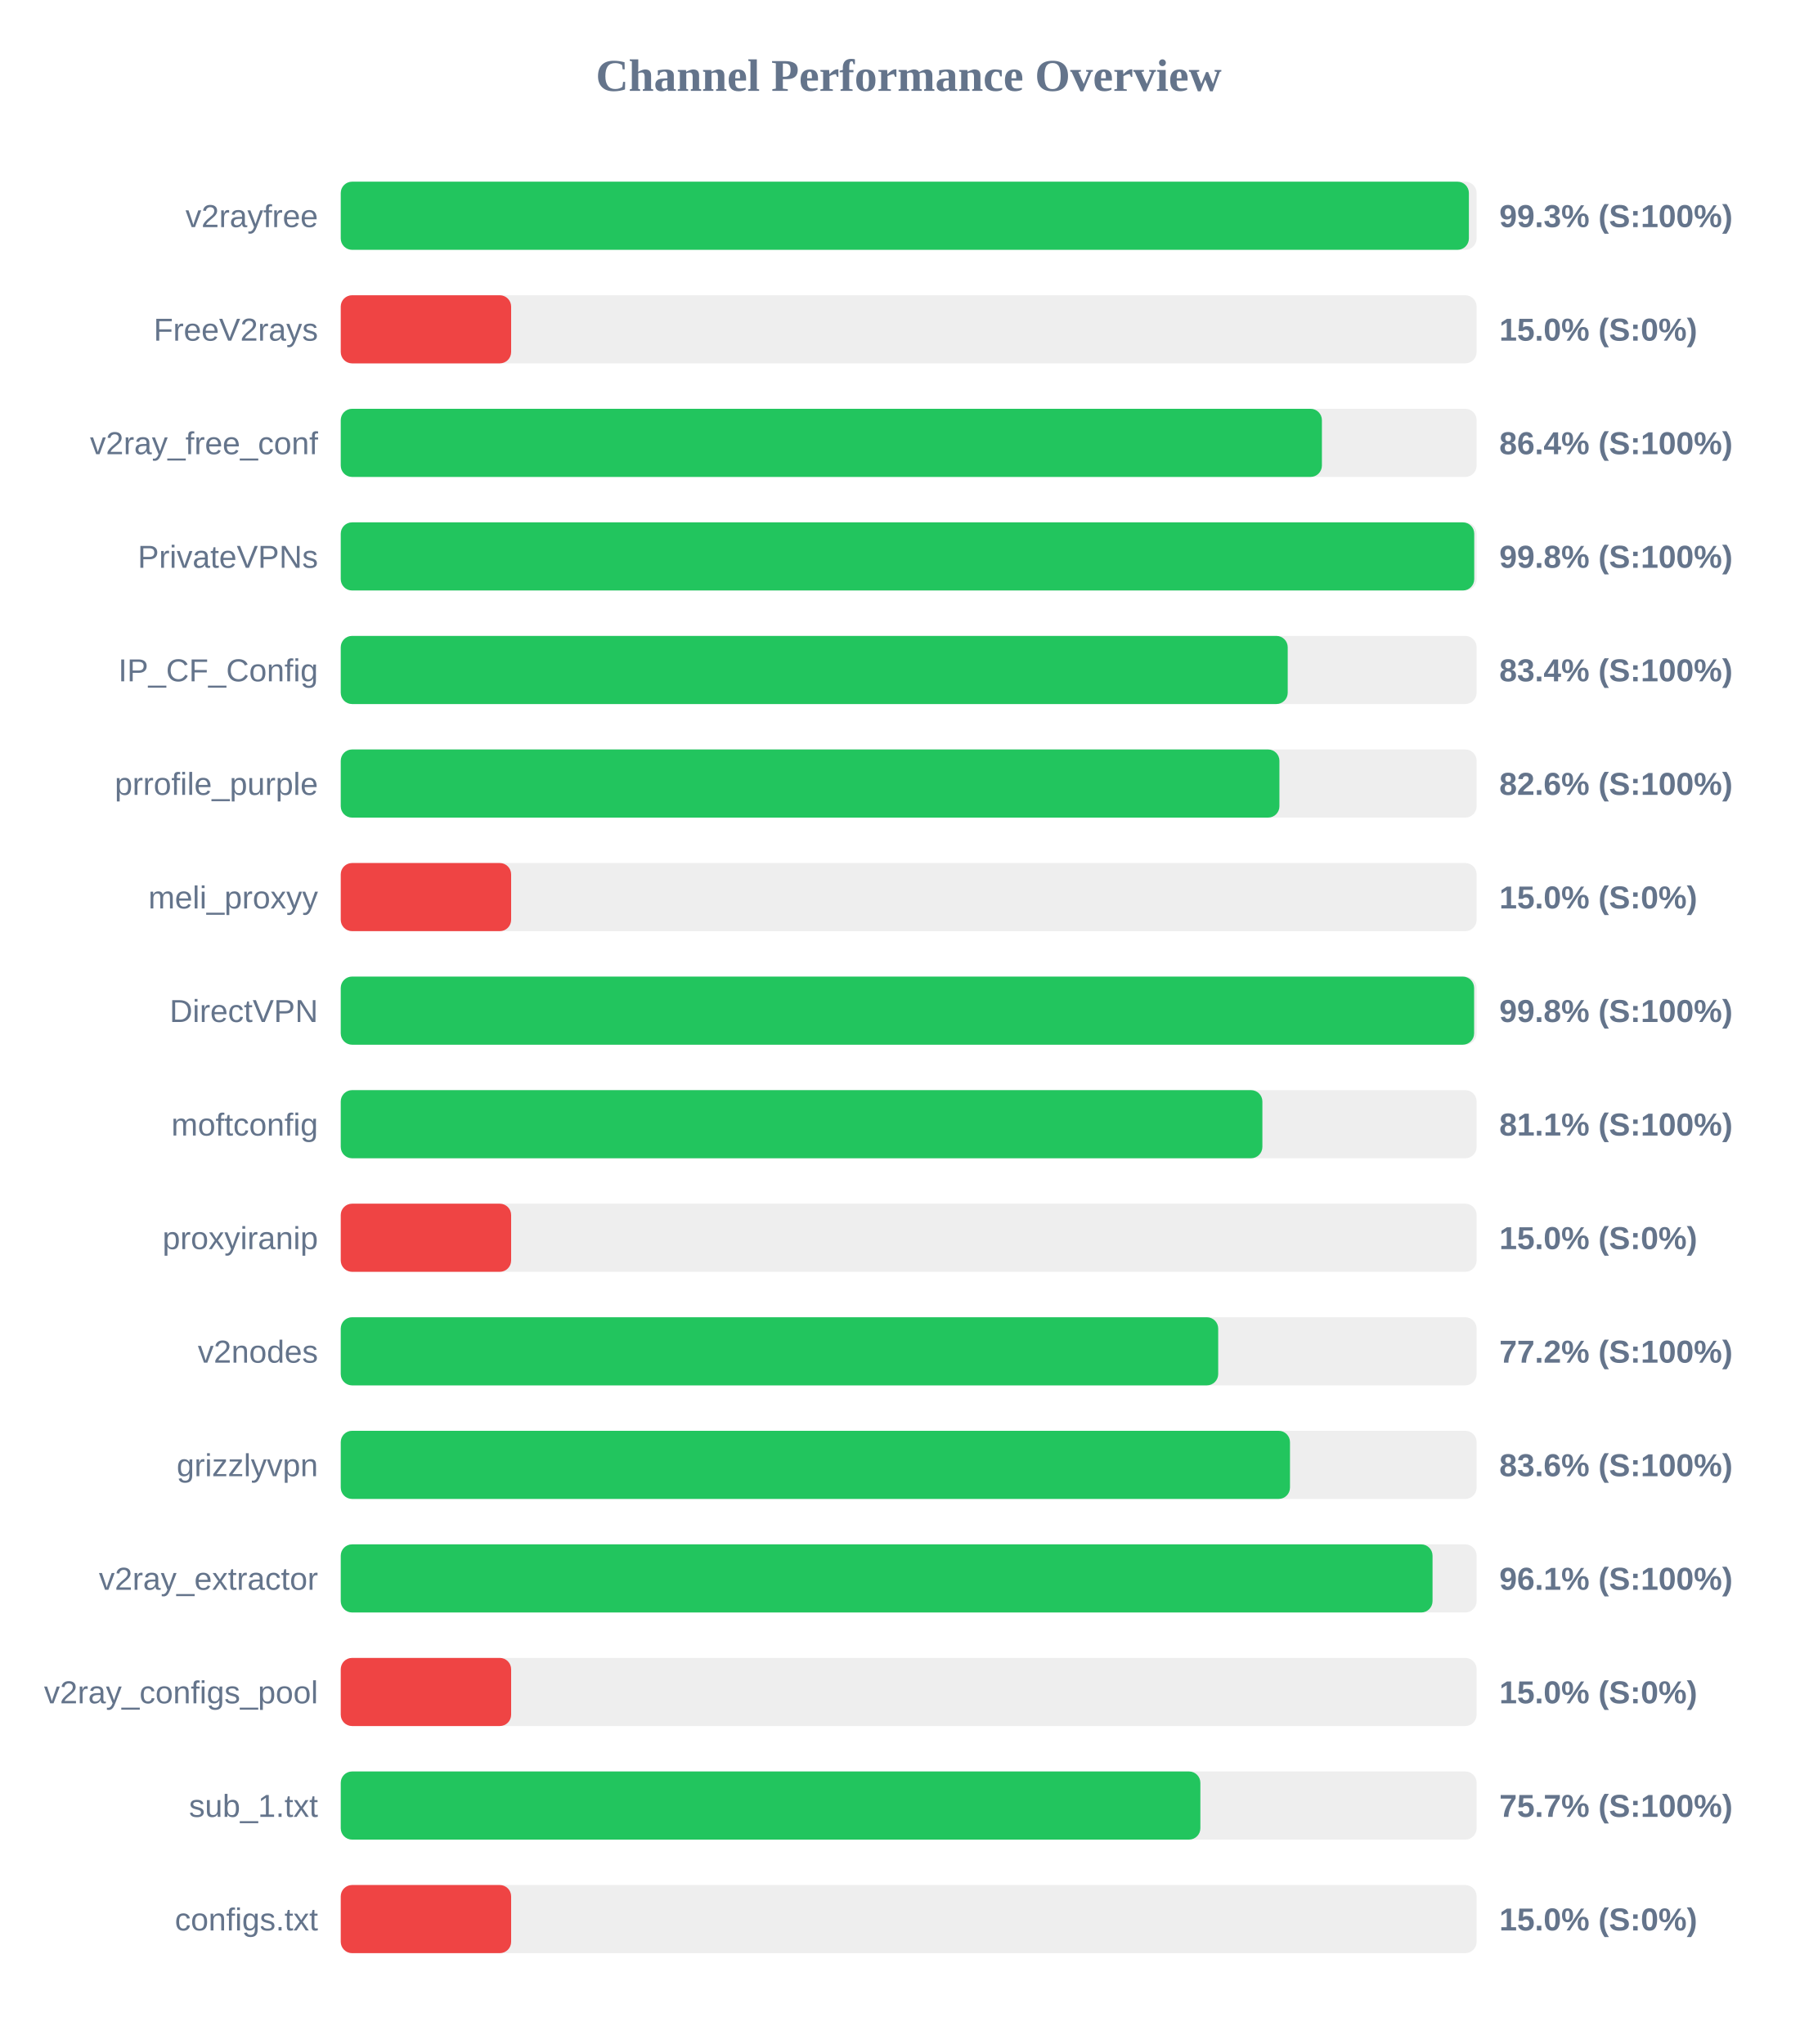
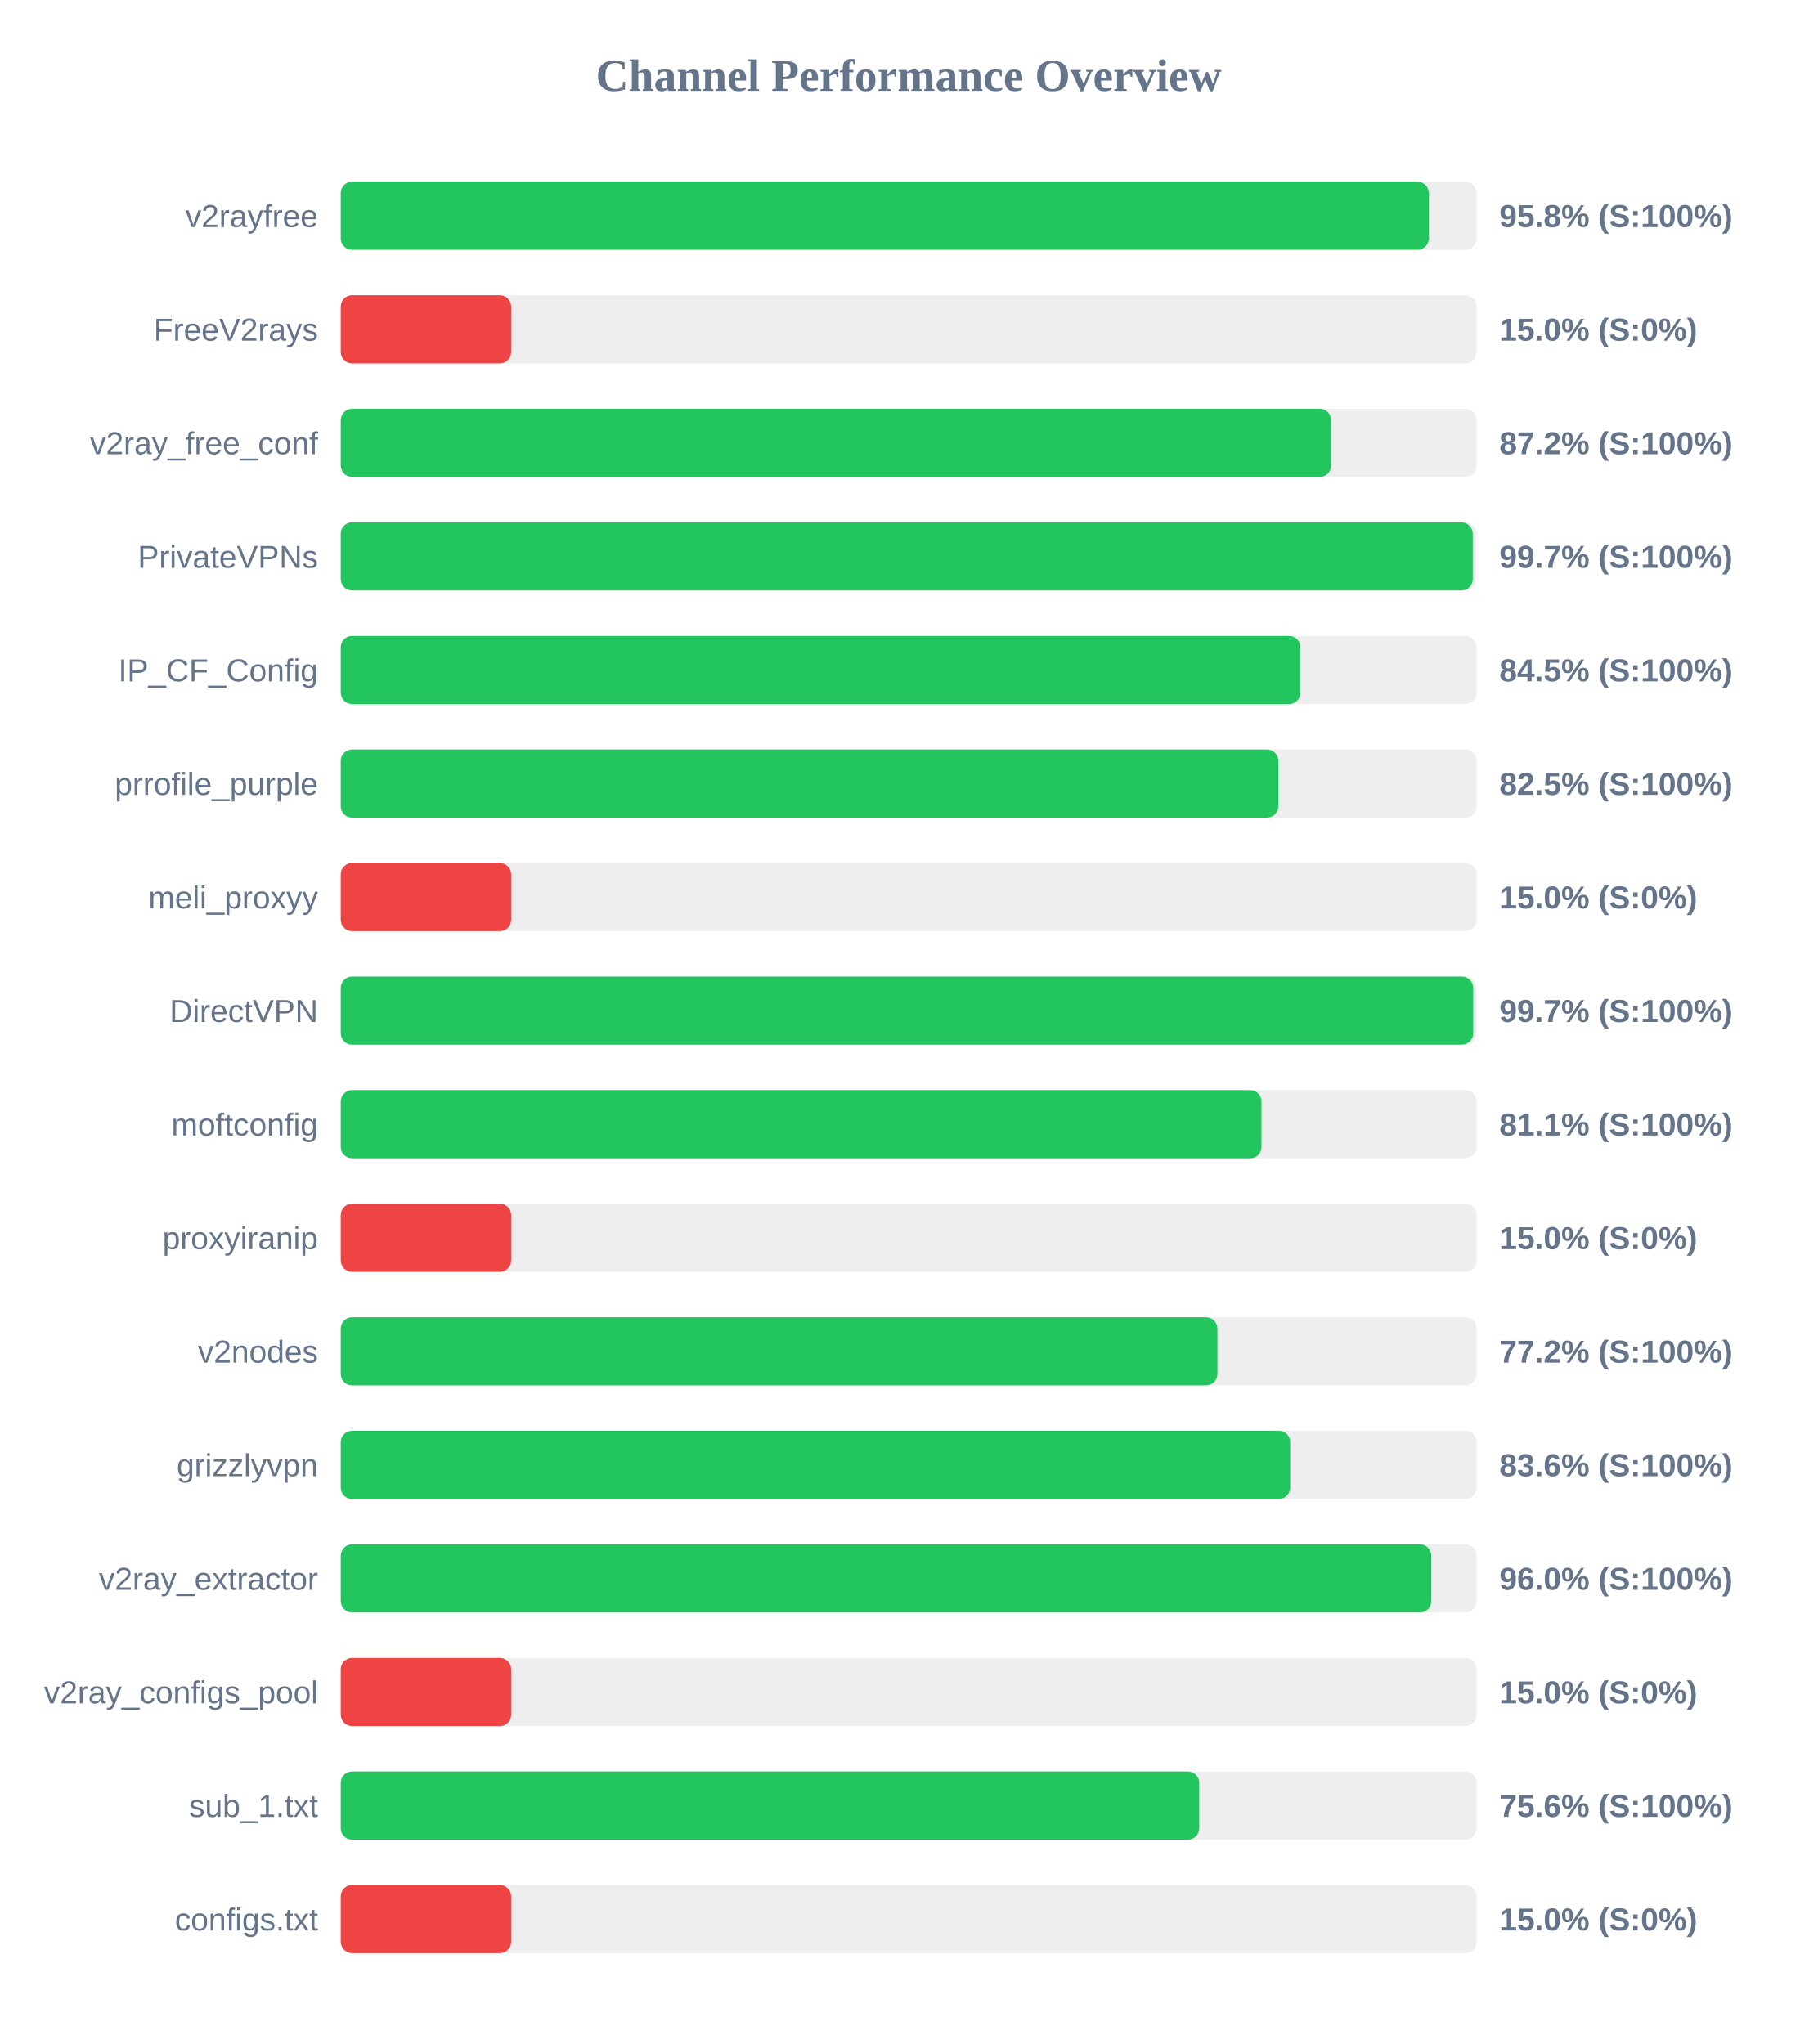
<svg xmlns="http://www.w3.org/2000/svg" width="800" height="900" version="1.1">
  <style>
        .row { font: 14px Arial; fill: #64748b; }
        .score { font: bold 14px Arial; fill: #64748b; }
    </style>
  <text x="400" y="40" text-anchor="middle" font-size="20px" font-weight="bold" fill="#64748b">Channel Performance Overview</text>
  <rect x="150" y="80" width="500" height="30" fill="#eee" rx="5" />
-   <rect x="150" y="80" width="496.6" height="30" fill="#22c55e" rx="5" />
+   <rect x="150" y="80" width="478.95" height="30" fill="#22c55e" rx="5" />
  <text x="140" y="100" text-anchor="end" class="row">v2rayfree</text>
-   <text x="660" y="100" text-anchor="start" class="score">99.3% (S:100%)</text>
+   <text x="660" y="100" text-anchor="start" class="score">95.8% (S:100%)</text>
  <rect x="150" y="130" width="500" height="30" fill="#eee" rx="5" />
  <rect x="150" y="130" width="75.0" height="30" fill="#ef4444" rx="5" />
  <text x="140" y="150" text-anchor="end" class="row">FreeV2rays</text>
  <text x="660" y="150" text-anchor="start" class="score">15.0% (S:0%)</text>
  <rect x="150" y="180" width="500" height="30" fill="#eee" rx="5" />
-   <rect x="150" y="180" width="431.9" height="30" fill="#22c55e" rx="5" />
+   <rect x="150" y="180" width="435.95" height="30" fill="#22c55e" rx="5" />
  <text x="140" y="200" text-anchor="end" class="row">v2ray_free_conf</text>
-   <text x="660" y="200" text-anchor="start" class="score">86.4% (S:100%)</text>
+   <text x="660" y="200" text-anchor="start" class="score">87.2% (S:100%)</text>
  <rect x="150" y="230" width="500" height="30" fill="#eee" rx="5" />
-   <rect x="150" y="230" width="498.95" height="30" fill="#22c55e" rx="5" />
+   <rect x="150" y="230" width="498.3" height="30" fill="#22c55e" rx="5" />
  <text x="140" y="250" text-anchor="end" class="row">PrivateVPNs</text>
-   <text x="660" y="250" text-anchor="start" class="score">99.8% (S:100%)</text>
+   <text x="660" y="250" text-anchor="start" class="score">99.7% (S:100%)</text>
  <rect x="150" y="280" width="500" height="30" fill="#eee" rx="5" />
-   <rect x="150" y="280" width="416.85" height="30" fill="#22c55e" rx="5" />
+   <rect x="150" y="280" width="422.45" height="30" fill="#22c55e" rx="5" />
  <text x="140" y="300" text-anchor="end" class="row">IP_CF_Config</text>
-   <text x="660" y="300" text-anchor="start" class="score">83.4% (S:100%)</text>
+   <text x="660" y="300" text-anchor="start" class="score">84.5% (S:100%)</text>
  <rect x="150" y="330" width="500" height="30" fill="#eee" rx="5" />
-   <rect x="150" y="330" width="413.2" height="30" fill="#22c55e" rx="5" />
+   <rect x="150" y="330" width="412.7" height="30" fill="#22c55e" rx="5" />
  <text x="140" y="350" text-anchor="end" class="row">prrofile_purple</text>
-   <text x="660" y="350" text-anchor="start" class="score">82.6% (S:100%)</text>
+   <text x="660" y="350" text-anchor="start" class="score">82.5% (S:100%)</text>
  <rect x="150" y="380" width="500" height="30" fill="#eee" rx="5" />
  <rect x="150" y="380" width="75.0" height="30" fill="#ef4444" rx="5" />
  <text x="140" y="400" text-anchor="end" class="row">meli_proxyy</text>
  <text x="660" y="400" text-anchor="start" class="score">15.0% (S:0%)</text>
  <rect x="150" y="430" width="500" height="30" fill="#eee" rx="5" />
-   <rect x="150" y="430" width="498.9" height="30" fill="#22c55e" rx="5" />
+   <rect x="150" y="430" width="498.5" height="30" fill="#22c55e" rx="5" />
  <text x="140" y="450" text-anchor="end" class="row">DirectVPN</text>
-   <text x="660" y="450" text-anchor="start" class="score">99.8% (S:100%)</text>
+   <text x="660" y="450" text-anchor="start" class="score">99.7% (S:100%)</text>
  <rect x="150" y="480" width="500" height="30" fill="#eee" rx="5" />
-   <rect x="150" y="480" width="405.7" height="30" fill="#22c55e" rx="5" />
+   <rect x="150" y="480" width="405.3" height="30" fill="#22c55e" rx="5" />
  <text x="140" y="500" text-anchor="end" class="row">moftconfig</text>
  <text x="660" y="500" text-anchor="start" class="score">81.1% (S:100%)</text>
  <rect x="150" y="530" width="500" height="30" fill="#eee" rx="5" />
  <rect x="150" y="530" width="75.0" height="30" fill="#ef4444" rx="5" />
  <text x="140" y="550" text-anchor="end" class="row">proxyiranip</text>
  <text x="660" y="550" text-anchor="start" class="score">15.0% (S:0%)</text>
  <rect x="150" y="580" width="500" height="30" fill="#eee" rx="5" />
-   <rect x="150" y="580" width="386.25" height="30" fill="#22c55e" rx="5" />
+   <rect x="150" y="580" width="385.9" height="30" fill="#22c55e" rx="5" />
  <text x="140" y="600" text-anchor="end" class="row">v2nodes</text>
  <text x="660" y="600" text-anchor="start" class="score">77.2% (S:100%)</text>
  <rect x="150" y="630" width="500" height="30" fill="#eee" rx="5" />
-   <rect x="150" y="630" width="417.85" height="30" fill="#22c55e" rx="5" />
+   <rect x="150" y="630" width="417.95" height="30" fill="#22c55e" rx="5" />
  <text x="140" y="650" text-anchor="end" class="row">grizzlyvpn</text>
  <text x="660" y="650" text-anchor="start" class="score">83.6% (S:100%)</text>
  <rect x="150" y="680" width="500" height="30" fill="#eee" rx="5" />
-   <rect x="150" y="680" width="480.6" height="30" fill="#22c55e" rx="5" />
+   <rect x="150" y="680" width="480.05" height="30" fill="#22c55e" rx="5" />
  <text x="140" y="700" text-anchor="end" class="row">v2ray_extractor</text>
-   <text x="660" y="700" text-anchor="start" class="score">96.1% (S:100%)</text>
+   <text x="660" y="700" text-anchor="start" class="score">96.0% (S:100%)</text>
  <rect x="150" y="730" width="500" height="30" fill="#eee" rx="5" />
  <rect x="150" y="730" width="75.0" height="30" fill="#ef4444" rx="5" />
  <text x="140" y="750" text-anchor="end" class="row">v2ray_configs_pool</text>
  <text x="660" y="750" text-anchor="start" class="score">15.0% (S:0%)</text>
  <rect x="150" y="780" width="500" height="30" fill="#eee" rx="5" />
-   <rect x="150" y="780" width="378.4" height="30" fill="#22c55e" rx="5" />
+   <rect x="150" y="780" width="377.9" height="30" fill="#22c55e" rx="5" />
  <text x="140" y="800" text-anchor="end" class="row">sub_1.txt</text>
-   <text x="660" y="800" text-anchor="start" class="score">75.7% (S:100%)</text>
+   <text x="660" y="800" text-anchor="start" class="score">75.6% (S:100%)</text>
  <rect x="150" y="830" width="500" height="30" fill="#eee" rx="5" />
  <rect x="150" y="830" width="75.0" height="30" fill="#ef4444" rx="5" />
  <text x="140" y="850" text-anchor="end" class="row">configs.txt</text>
  <text x="660" y="850" text-anchor="start" class="score">15.0% (S:0%)</text>
</svg>
